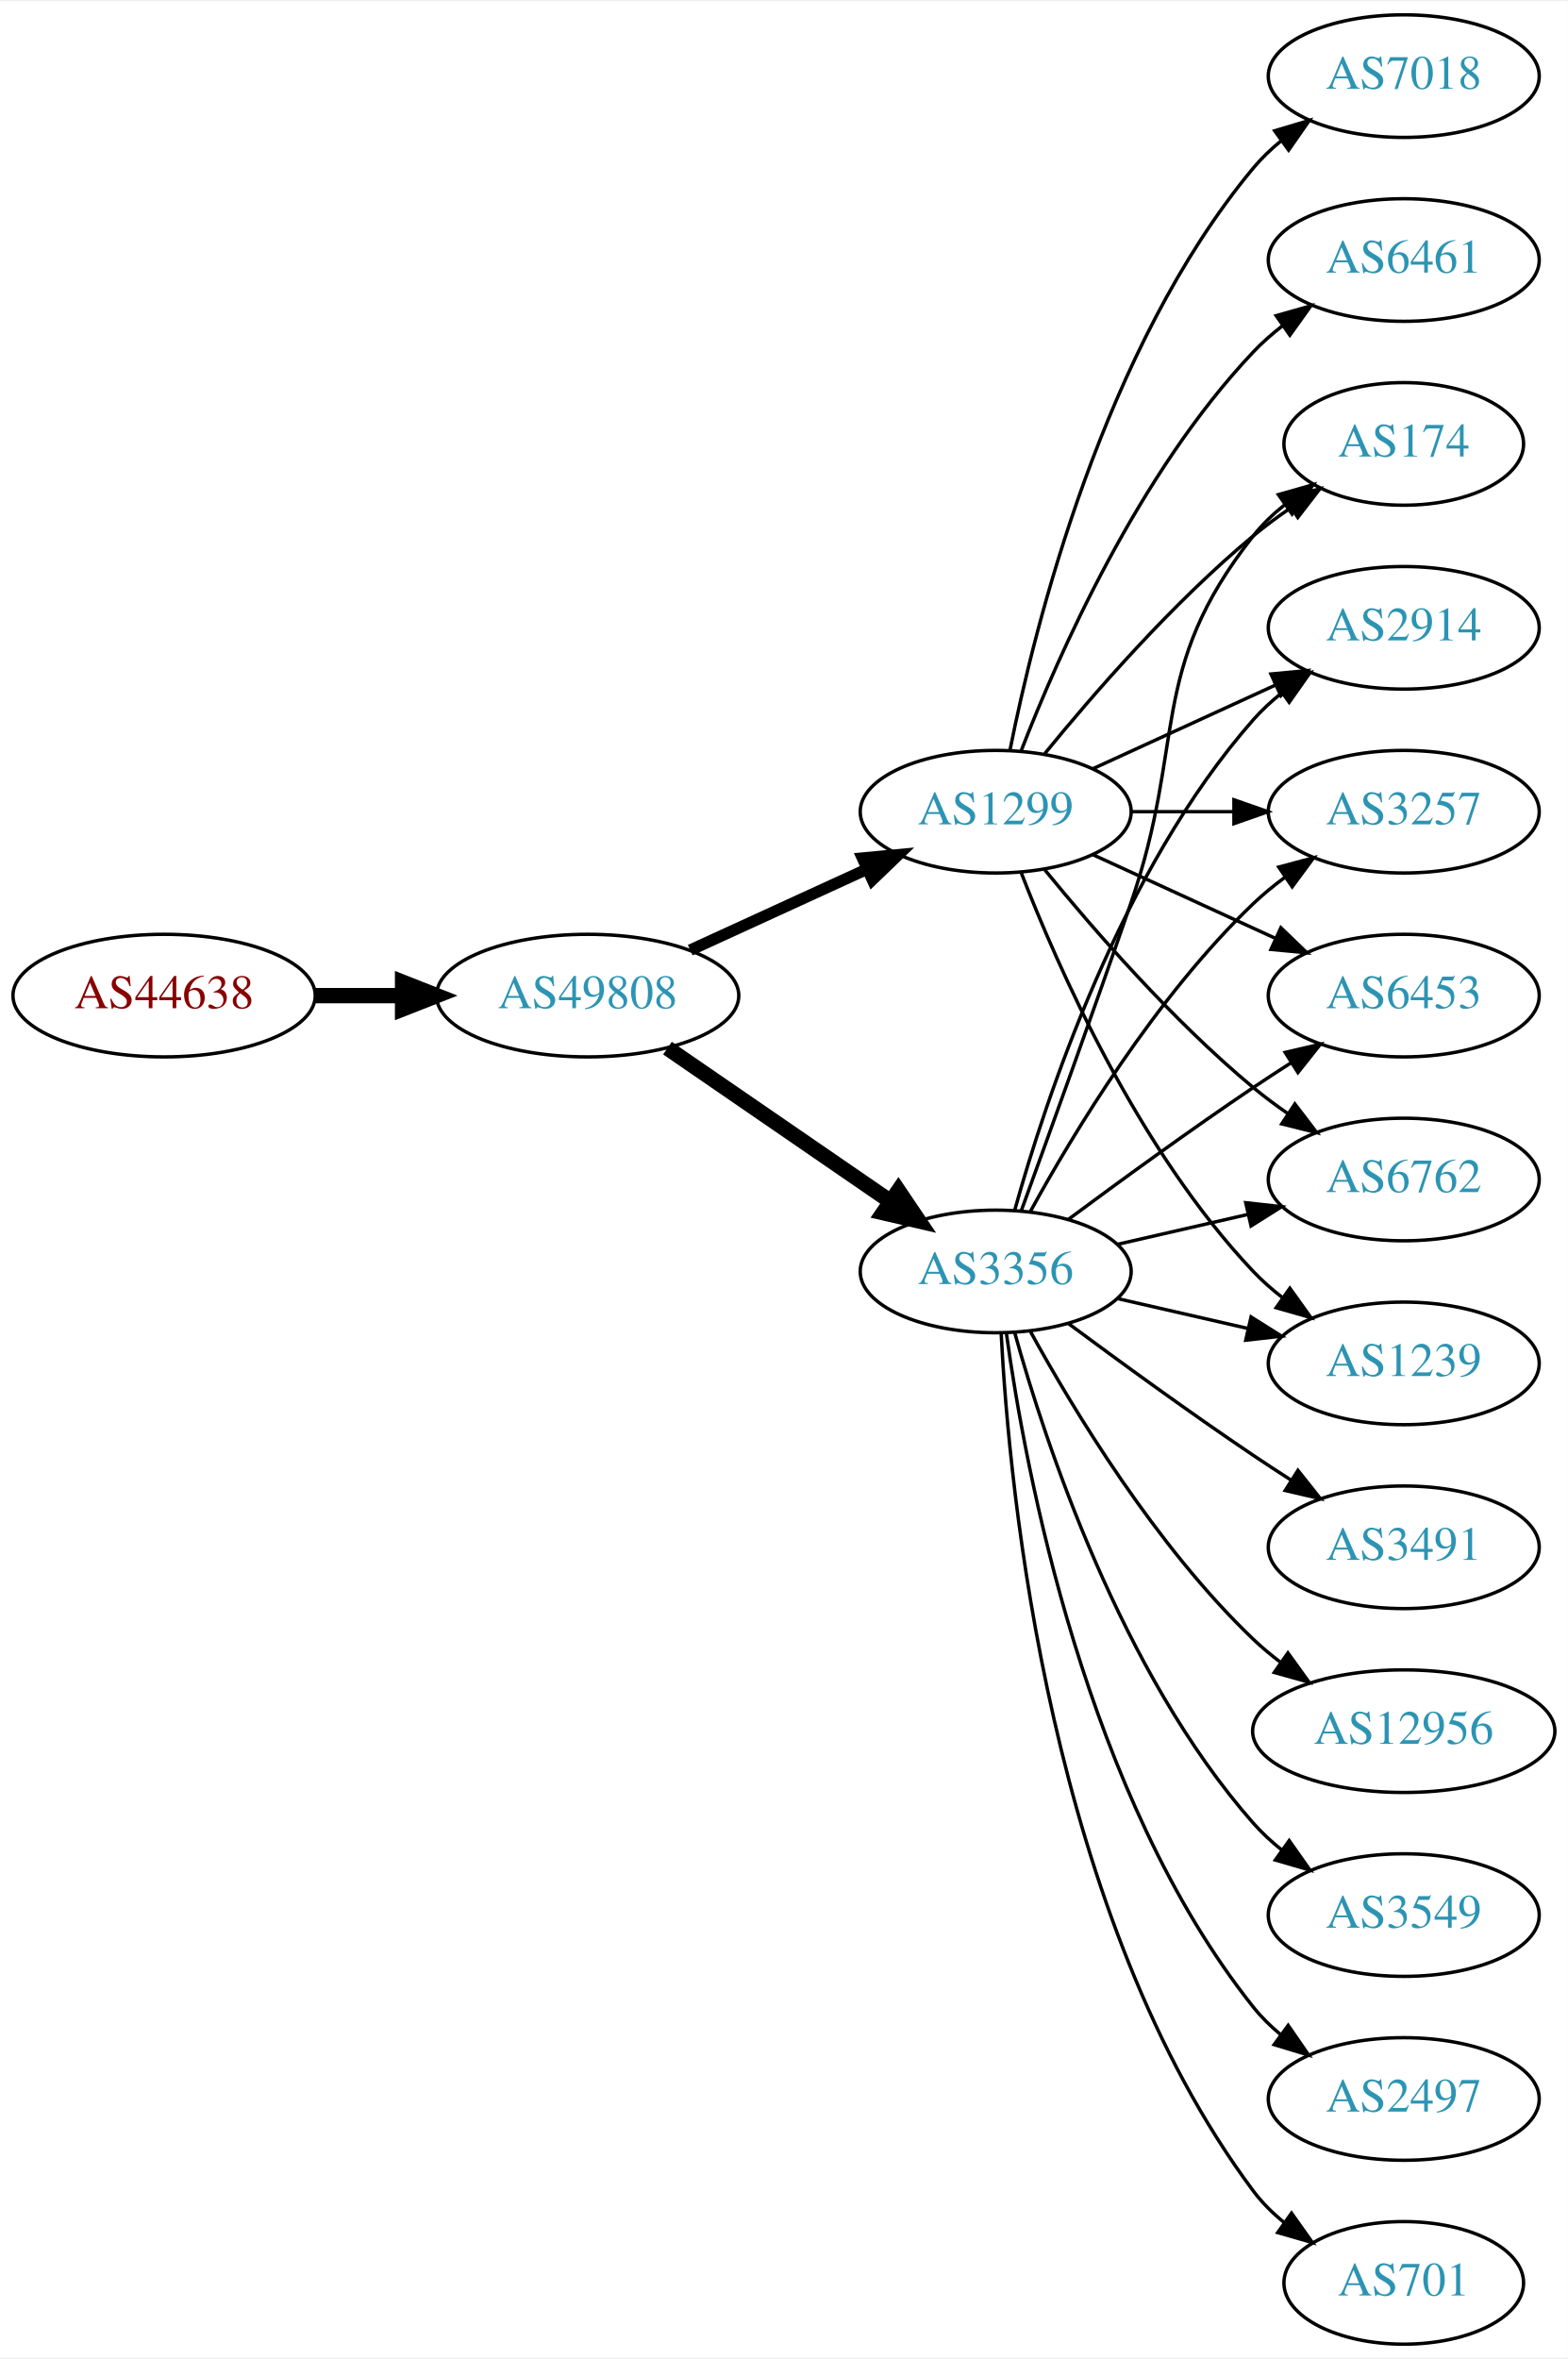
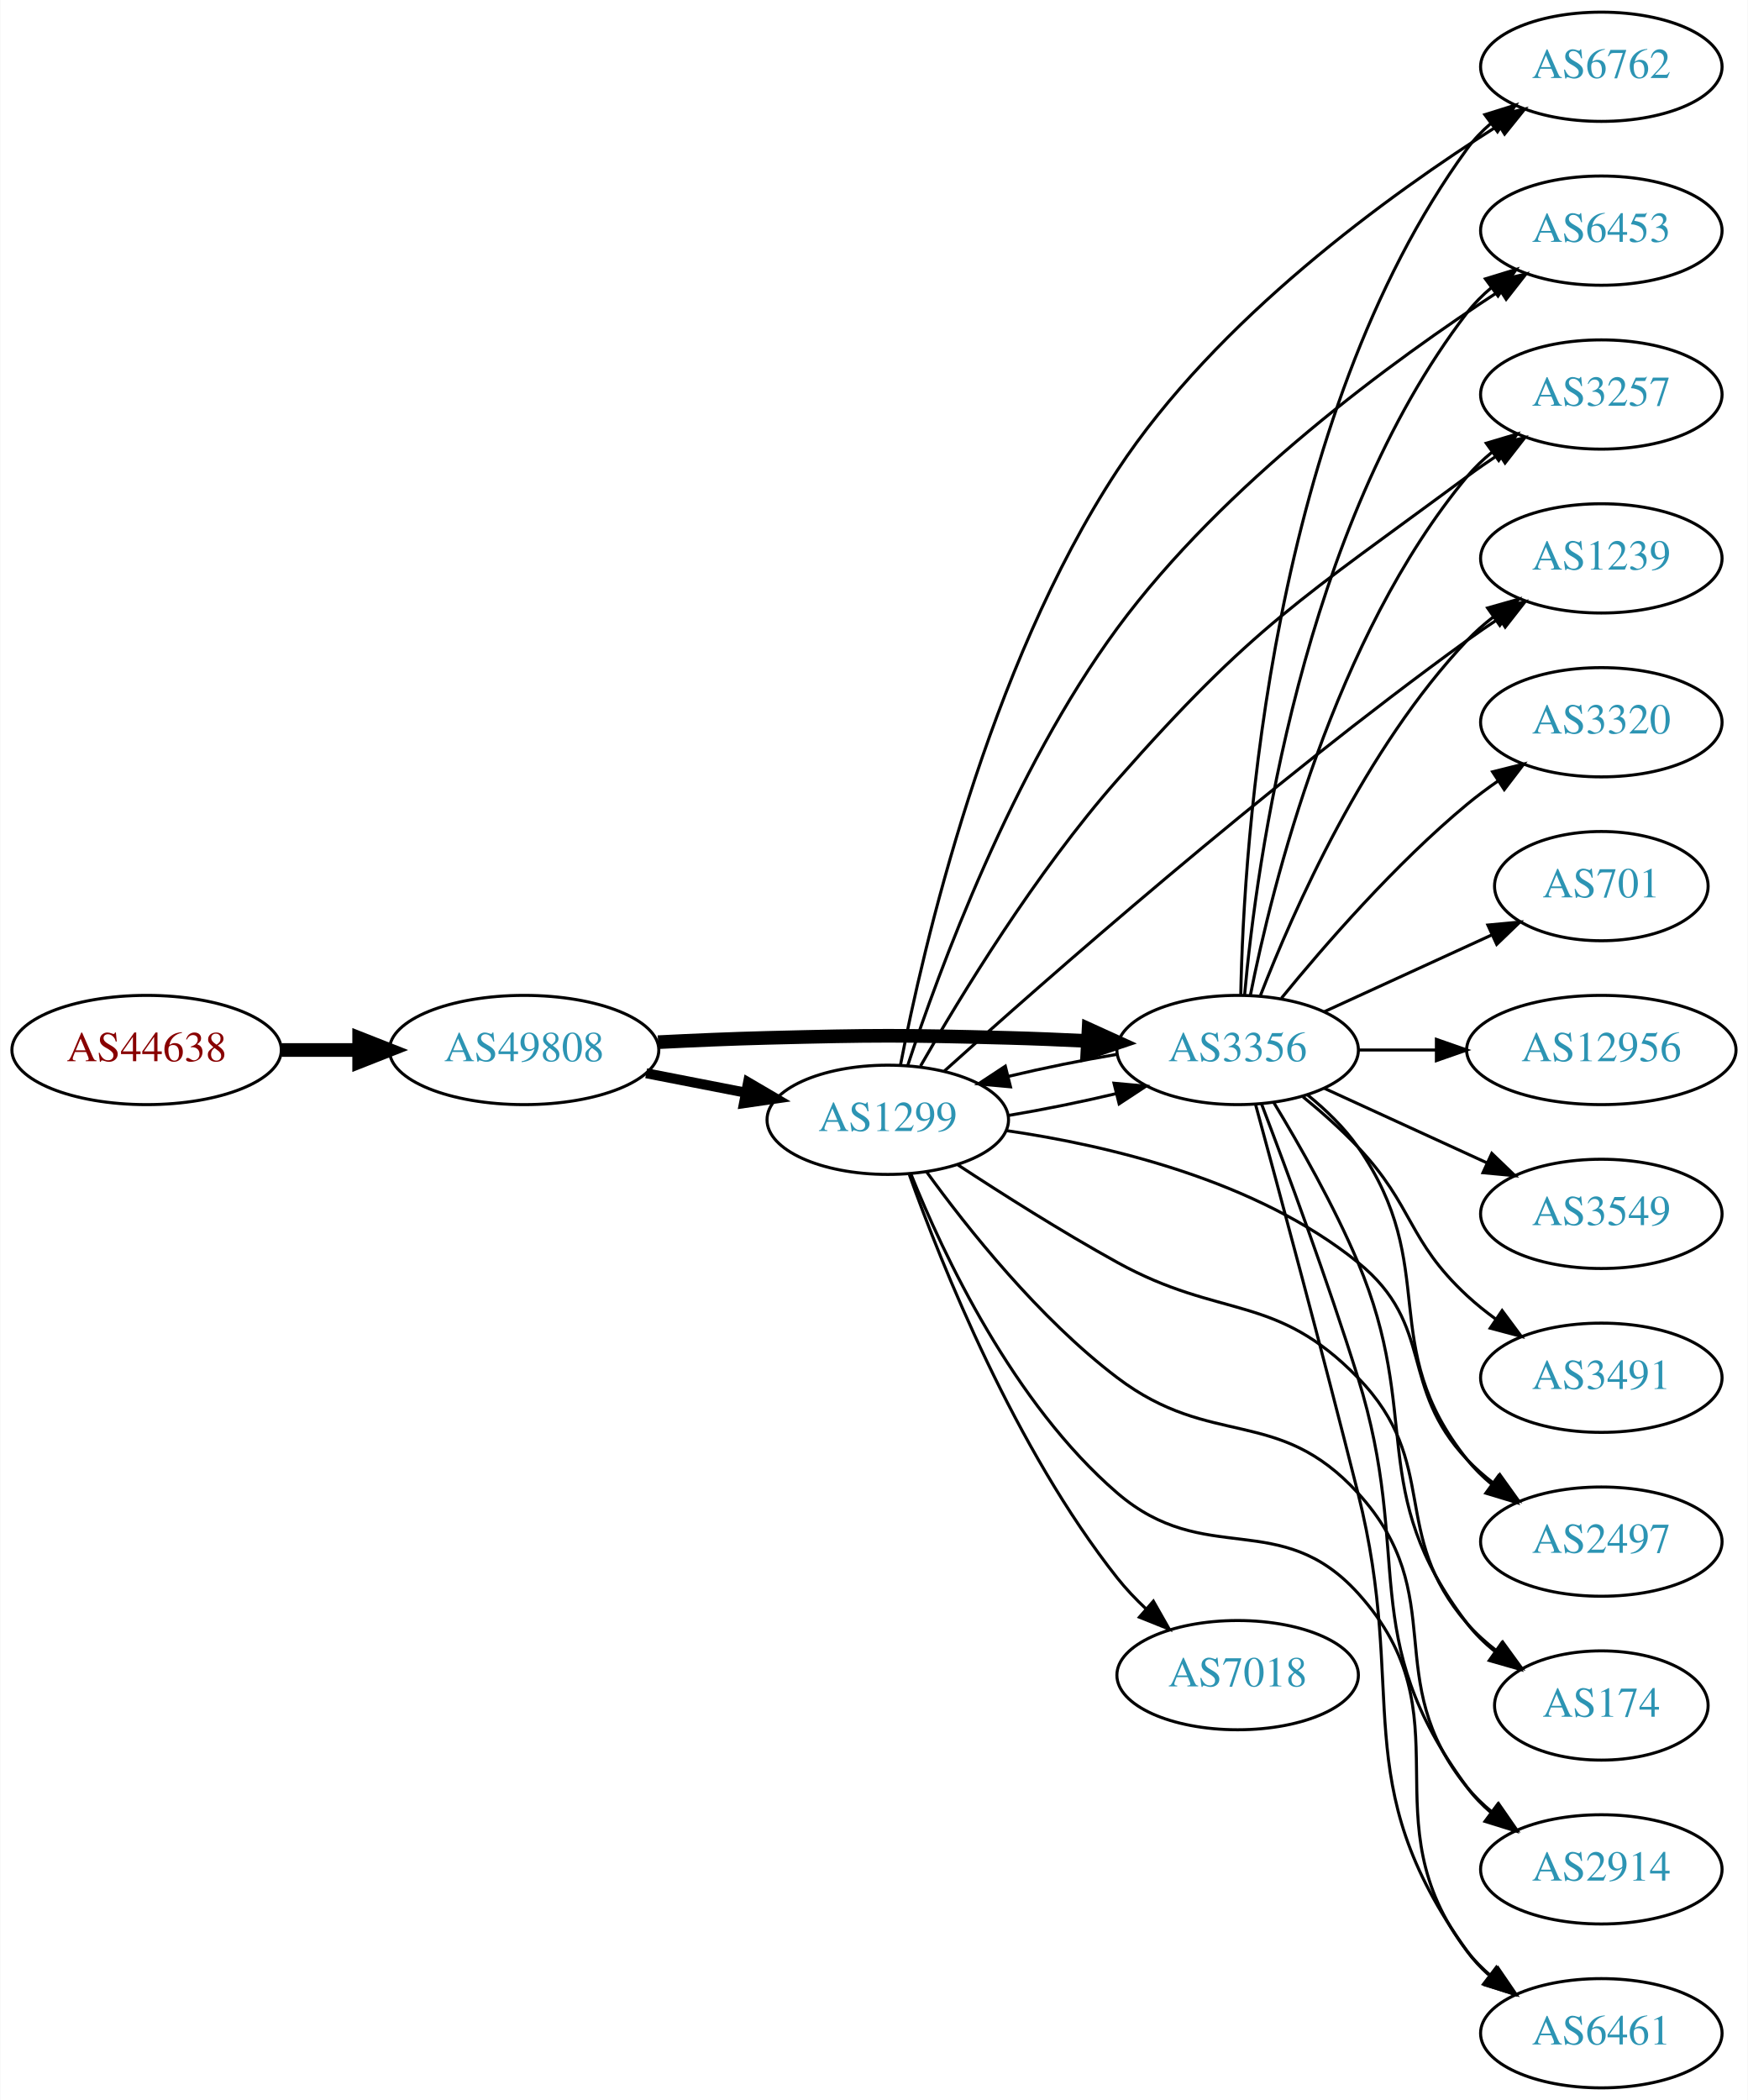
- <svg xmlns="http://www.w3.org/2000/svg" xmlns:xlink="http://www.w3.org/1999/xlink" width="460pt" height="692pt" viewBox="0.00 0.00 460.47 692.00">
+ <svg xmlns="http://www.w3.org/2000/svg" xmlns:xlink="http://www.w3.org/1999/xlink" width="576pt" height="692pt" viewBox="0.00 0.00 575.76 692.00">
  <g id="graph0" class="graph" transform="scale(1 1) rotate(0) translate(4 688)">
-     <polygon fill="white" stroke="none" points="-4,4 -4,-688 456.469,-688 456.469,4 -4,4" />
+     <polygon fill="white" stroke="none" points="-4,4 -4,-688 571.762,-688 571.762,4 -4,4" />
    <g id="node1" class="node">
      <g id="a_node1">
        <a xlink:href="/asn/44638" xlink:title="AS44638 ~ Elektrohaus Gabriel GmbH &amp; Co. KG [AT]">
-           <ellipse fill="#ffffff" stroke="black" cx="44.196" cy="-396" rx="44.393" ry="18" />
-           <text text-anchor="middle" x="44.196" y="-392.3" font-family="Times,serif" font-size="14.00" fill="#880000">AS44638</text>
+           <ellipse fill="#ffffff" stroke="black" cx="44.196" cy="-342" rx="44.393" ry="18" />
+           <text text-anchor="middle" x="44.196" y="-338.3" font-family="Times,serif" font-size="14.00" fill="#880000">AS44638</text>
        </a>
      </g>
    </g>
    <g id="node2" class="node">
      <g id="a_node2">
        <a xlink:href="/asn/49808" xlink:title="AS49808 ~ POWERSPEED-AS [AT]">
-           <ellipse fill="#ffffff" stroke="black" cx="168.588" cy="-396" rx="44.393" ry="18" />
-           <text text-anchor="middle" x="168.588" y="-392.3" font-family="Times,serif" font-size="14.00" fill="#2c94b3">AS49808</text>
+           <ellipse fill="#ffffff" stroke="black" cx="168.588" cy="-342" rx="44.393" ry="18" />
+           <text text-anchor="middle" x="168.588" y="-338.3" font-family="Times,serif" font-size="14.00" fill="#2c94b3">AS49808</text>
        </a>
      </g>
    </g>
    <g id="edge1" class="edge">
-       <path fill="none" stroke="black" stroke-width="4.5" d="M88.692,-396C96.898,-396 105.569,-396 114.041,-396" />
-       <polygon fill="black" stroke="black" stroke-width="4.5" points="114.233,-399.938 124.233,-396 114.233,-392.063 114.233,-399.938" />
+       <path fill="none" stroke="black" stroke-width="4.5" d="M88.692,-342C96.898,-342 105.569,-342 114.041,-342" />
+       <polygon fill="black" stroke="black" stroke-width="4.5" points="114.233,-345.938 124.233,-342 114.233,-338.063 114.233,-345.938" />
    </g>
    <g id="node3" class="node">
      <g id="a_node3">
-         <a xlink:href="/asn/3356" xlink:title="AS3356 ~ Level 3 Parent, LLC [US]">
-           <ellipse fill="#ffffff" stroke="black" cx="288.431" cy="-315" rx="39.794" ry="18" />
-           <text text-anchor="middle" x="288.431" y="-311.3" font-family="Times,serif" font-size="14.00" fill="#2c94b3">AS3356</text>
+         <a xlink:href="/asn/1299" xlink:title="AS1299 ~ Telia Carrier [EU]">
+           <ellipse fill="#ffffff" stroke="black" cx="288.431" cy="-319" rx="39.794" ry="18" />
+           <text text-anchor="middle" x="288.431" y="-315.3" font-family="Times,serif" font-size="14.00" fill="#2c94b3">AS1299</text>
        </a>
      </g>
    </g>
    <g id="edge2" class="edge">
-       <path fill="none" stroke="black" stroke-width="4.5" d="M192.031,-380.574C210.612,-367.802 237.173,-349.545 257.553,-335.537" />
-       <polygon fill="black" stroke="black" stroke-width="4.5" points="259.856,-338.731 265.867,-329.822 255.396,-332.242 259.856,-338.731" />
+       <path fill="none" stroke="black" stroke-width="3.3" d="M208.828,-334.341C219.28,-332.301 230.666,-330.079 241.444,-327.975" />
+       <polygon fill="black" stroke="black" stroke-width="3.3" points="242.397,-331.356 251.542,-326.005 241.056,-324.485 242.397,-331.356" />
    </g>
    <g id="node4" class="node">
      <g id="a_node4">
-         <a xlink:href="/asn/1299" xlink:title="AS1299 ~ Telia Carrier [EU]">
-           <ellipse fill="#ffffff" stroke="black" cx="288.431" cy="-450" rx="39.794" ry="18" />
-           <text text-anchor="middle" x="288.431" y="-446.3" font-family="Times,serif" font-size="14.00" fill="#2c94b3">AS1299</text>
+         <a xlink:href="/asn/3356" xlink:title="AS3356 ~ Level 3 Parent, LLC [US]">
+           <ellipse fill="#ffffff" stroke="black" cx="403.724" cy="-342" rx="39.794" ry="18" />
+           <text text-anchor="middle" x="403.724" y="-338.3" font-family="Times,serif" font-size="14.00" fill="#2c94b3">AS3356</text>
        </a>
      </g>
    </g>
    <g id="edge3" class="edge">
-       <path fill="none" stroke="black" stroke-width="3.375" d="M198.718,-409.348C214.329,-416.502 233.727,-425.391 250.399,-433.03" />
-       <polygon fill="black" stroke="black" stroke-width="3.375" points="249.302,-436.378 259.851,-437.362 252.218,-430.014 249.302,-436.378" />
+       <path fill="none" stroke="black" stroke-width="4.5" d="M212.731,-344.575C224.425,-345.165 237.086,-345.705 248.784,-346 284.014,-346.889 292.849,-346.943 328.077,-346 336.563,-345.773 345.585,-345.401 354.316,-344.972" />
+       <polygon fill="black" stroke="black" stroke-width="4.5" points="354.599,-348.9 364.381,-344.449 354.19,-341.036 354.599,-348.9" />
+     </g>
+     <g id="edge5" class="edge">
+       <path fill="none" stroke="black" d="M328.103,-320.413C339.605,-322.336 352.211,-324.891 363.733,-327.635" />
+       <polygon fill="black" stroke="black" points="362.975,-331.053 373.525,-330.083 364.672,-324.262 362.975,-331.053" />
    </g>
    <g id="node5" class="node">
      <g id="a_node5">
-         <a xlink:href="/asn/6453" xlink:title="AS6453 ~ TATA COMMUNICATIONS (AMERICA) INC [US]">
-           <ellipse fill="#ffffff" stroke="black" cx="408.273" cy="-396" rx="39.794" ry="18" />
-           <text text-anchor="middle" x="408.273" y="-392.3" font-family="Times,serif" font-size="14.00" fill="#2c94b3">AS6453</text>
+         <a xlink:href="/asn/6762" xlink:title="AS6762 ~ TELECOM ITALIA SPARKLE S.p.A. [IT]">
+           <ellipse fill="#ffffff" stroke="black" cx="523.566" cy="-666" rx="39.794" ry="18" />
+           <text text-anchor="middle" x="523.566" y="-662.3" font-family="Times,serif" font-size="14.00" fill="#2c94b3">AS6762</text>
        </a>
      </g>
    </g>
    <g id="edge4" class="edge">
-       <path fill="none" stroke="black" d="M309.761,-330.277C324.623,-341.304 345.368,-356.407 364.077,-369 367.626,-371.389 371.377,-373.839 375.125,-376.242" />
-       <polygon fill="black" stroke="black" points="373.451,-379.325 383.774,-381.712 377.193,-373.409 373.451,-379.325" />
+       <path fill="none" stroke="black" d="M292.6,-336.951C300.033,-375.484 321.284,-467.896 364.077,-533 396.817,-582.809 453.703,-623.927 489.677,-646.693" />
+       <polygon fill="black" stroke="black" points="488.004,-649.774 498.345,-652.08 491.699,-643.829 488.004,-649.774" />
    </g>
    <g id="node6" class="node">
      <g id="a_node6">
-         <a xlink:href="/asn/6762" xlink:title="AS6762 ~ TELECOM ITALIA SPARKLE S.p.A. [IT]">
-           <ellipse fill="#ffffff" stroke="black" cx="408.273" cy="-342" rx="39.794" ry="18" />
-           <text text-anchor="middle" x="408.273" y="-338.3" font-family="Times,serif" font-size="14.00" fill="#2c94b3">AS6762</text>
-         </a>
-       </g>
-     </g>
-     <g id="edge5" class="edge">
-       <path fill="none" stroke="black" d="M324.15,-322.955C336.15,-325.704 349.771,-328.825 362.463,-331.733" />
-       <polygon fill="black" stroke="black" points="361.866,-335.187 372.395,-334.009 363.429,-328.364 361.866,-335.187" />
+         <a xlink:href="/asn/6453" xlink:title="AS6453 ~ TATA COMMUNICATIONS (AMERICA) INC [US]">
+           <ellipse fill="#ffffff" stroke="black" cx="523.566" cy="-612" rx="39.794" ry="18" />
+           <text text-anchor="middle" x="523.566" y="-608.3" font-family="Times,serif" font-size="14.00" fill="#2c94b3">AS6453</text>
+         </a>
+       </g>
+     </g>
+     <g id="edge6" class="edge">
+       <path fill="none" stroke="black" d="M294.966,-336.794C305.235,-368.024 329.392,-433.857 364.077,-481 399.085,-528.581 455.056,-569.385 490.262,-592.293" />
+       <polygon fill="black" stroke="black" points="488.431,-595.277 498.74,-597.724 492.208,-589.382 488.431,-595.277" />
    </g>
    <g id="node7" class="node">
      <g id="a_node7">
-         <a xlink:href="/asn/701" xlink:title="AS701 ~ UUNET [US]">
-           <ellipse fill="#ffffff" stroke="black" cx="408.273" cy="-18" rx="35.194" ry="18" />
-           <text text-anchor="middle" x="408.273" y="-14.3" font-family="Times,serif" font-size="14.00" fill="#2c94b3">AS701</text>
-         </a>
-       </g>
-     </g>
-     <g id="edge6" class="edge">
-       <path fill="none" stroke="black" d="M290.023,-296.977C292.399,-250.588 304.317,-125.107 364.077,-45 366.635,-41.571 369.769,-38.474 373.17,-35.705" />
-       <polygon fill="black" stroke="black" points="375.308,-38.479 381.443,-29.841 371.261,-32.769 375.308,-38.479" />
+         <a xlink:href="/asn/3257" xlink:title="AS3257 ~ GTT [DE]">
+           <ellipse fill="#ffffff" stroke="black" cx="523.566" cy="-558" rx="39.794" ry="18" />
+           <text text-anchor="middle" x="523.566" y="-554.3" font-family="Times,serif" font-size="14.00" fill="#2c94b3">AS3257</text>
+         </a>
+       </g>
+     </g>
+     <g id="edge7" class="edge">
+       <path fill="none" stroke="black" d="M299.229,-336.721C312.376,-359.712 337.203,-400.488 364.077,-431 408.91,-481.902 424.825,-490.679 479.37,-531 482.731,-533.484 486.322,-535.971 489.945,-538.375" />
+       <polygon fill="black" stroke="black" points="488.058,-541.323 498.36,-543.793 491.847,-535.437 488.058,-541.323" />
    </g>
    <g id="node8" class="node">
      <g id="a_node8">
        <a xlink:href="/asn/1239" xlink:title="AS1239 ~ Sprint [US]">
-           <ellipse fill="#ffffff" stroke="black" cx="408.273" cy="-288" rx="39.794" ry="18" />
-           <text text-anchor="middle" x="408.273" y="-284.3" font-family="Times,serif" font-size="14.00" fill="#2c94b3">AS1239</text>
-         </a>
-       </g>
-     </g>
-     <g id="edge7" class="edge">
-       <path fill="none" stroke="black" d="M324.15,-307.045C336.15,-304.296 349.771,-301.175 362.463,-298.267" />
-       <polygon fill="black" stroke="black" points="363.429,-301.636 372.395,-295.991 361.866,-294.813 363.429,-301.636" />
+           <ellipse fill="#ffffff" stroke="black" cx="523.566" cy="-504" rx="39.794" ry="18" />
+           <text text-anchor="middle" x="523.566" y="-500.3" font-family="Times,serif" font-size="14.00" fill="#2c94b3">AS1239</text>
+         </a>
+       </g>
+     </g>
+     <g id="edge8" class="edge">
+       <path fill="none" stroke="black" d="M307.11,-335.099C339.931,-364.664 412.991,-428.982 479.37,-477 482.756,-479.449 486.363,-481.914 489.995,-484.305" />
+       <polygon fill="black" stroke="black" points="488.115,-487.257 498.422,-489.71 491.894,-481.365 488.115,-487.257" />
    </g>
    <g id="node9" class="node">
      <g id="a_node9">
-         <a xlink:href="/asn/3491" xlink:title="AS3491 ~ PCCW Global, Inc. [US]">
-           <ellipse fill="#ffffff" stroke="black" cx="408.273" cy="-234" rx="39.794" ry="18" />
-           <text text-anchor="middle" x="408.273" y="-230.3" font-family="Times,serif" font-size="14.00" fill="#2c94b3">AS3491</text>
-         </a>
-       </g>
-     </g>
-     <g id="edge8" class="edge">
-       <path fill="none" stroke="black" d="M309.761,-299.723C324.623,-288.696 345.368,-273.593 364.077,-261 367.626,-258.611 371.377,-256.161 375.125,-253.758" />
-       <polygon fill="black" stroke="black" points="377.193,-256.591 383.774,-248.288 373.451,-250.675 377.193,-256.591" />
+         <a xlink:href="/asn/2497" xlink:title="AS2497 ~ Internet Initiative Japan Inc. [JP]">
+           <ellipse fill="#ffffff" stroke="black" cx="523.566" cy="-180" rx="39.794" ry="18" />
+           <text text-anchor="middle" x="523.566" y="-176.3" font-family="Times,serif" font-size="14.00" fill="#2c94b3">AS2497</text>
+         </a>
+       </g>
+     </g>
+     <g id="edge9" class="edge">
+       <path fill="none" stroke="black" d="M327.344,-315.459C361.013,-310.588 409.927,-299.081 443.37,-272 469.035,-251.218 456.644,-230.96 479.37,-207 481.957,-204.273 484.875,-201.707 487.944,-199.324" />
+       <polygon fill="black" stroke="black" points="490.122,-202.071 496.293,-193.459 486.098,-196.344 490.122,-202.071" />
    </g>
    <g id="node10" class="node">
      <g id="a_node10">
-         <a xlink:href="/asn/12956" xlink:title="AS12956 ~ TELXIUS [ES]">
-           <ellipse fill="#ffffff" stroke="black" cx="408.273" cy="-180" rx="44.393" ry="18" />
-           <text text-anchor="middle" x="408.273" y="-176.3" font-family="Times,serif" font-size="14.00" fill="#2c94b3">AS12956</text>
-         </a>
-       </g>
-     </g>
-     <g id="edge9" class="edge">
-       <path fill="none" stroke="black" d="M298.672,-297.287C311.218,-274.439 335.394,-234.389 364.077,-207 366.584,-204.607 369.335,-202.313 372.197,-200.145" />
-       <polygon fill="black" stroke="black" points="374.249,-202.982 380.448,-194.39 370.244,-197.241 374.249,-202.982" />
+         <a xlink:href="/asn/174" xlink:title="AS174 ~ Cogent Communications [US]">
+           <ellipse fill="#ffffff" stroke="black" cx="523.566" cy="-126" rx="35.194" ry="18" />
+           <text text-anchor="middle" x="523.566" y="-122.3" font-family="Times,serif" font-size="14.00" fill="#2c94b3">AS174</text>
+         </a>
+       </g>
+     </g>
+     <g id="edge10" class="edge">
+       <path fill="none" stroke="black" d="M311.565,-304.122C326.209,-294.516 345.978,-281.992 364.077,-272 398.29,-253.113 416.136,-262.027 443.37,-234 470.825,-205.747 453.536,-182.742 479.37,-153 482.176,-149.77 485.463,-146.797 488.951,-144.098" />
+       <polygon fill="black" stroke="black" points="491.085,-146.878 497.318,-138.31 487.103,-141.121 491.085,-146.878" />
    </g>
    <g id="node11" class="node">
      <g id="a_node11">
-         <a xlink:href="/asn/3549" xlink:title="AS3549 ~ Level 3 Parent, LLC [US]">
-           <ellipse fill="#ffffff" stroke="black" cx="408.273" cy="-126" rx="39.794" ry="18" />
-           <text text-anchor="middle" x="408.273" y="-122.3" font-family="Times,serif" font-size="14.00" fill="#2c94b3">AS3549</text>
-         </a>
-       </g>
-     </g>
-     <g id="edge10" class="edge">
-       <path fill="none" stroke="black" d="M294.004,-297.054C302.909,-265.005 325.194,-197.158 364.077,-153 366.561,-150.179 369.411,-147.551 372.437,-145.129" />
-       <polygon fill="black" stroke="black" points="374.622,-147.869 380.726,-139.209 370.554,-142.172 374.622,-147.869" />
+         <a xlink:href="/asn/2914" xlink:title="AS2914 ~ NTT America, Inc. [US]">
+           <ellipse fill="#ffffff" stroke="black" cx="523.566" cy="-72" rx="39.794" ry="18" />
+           <text text-anchor="middle" x="523.566" y="-68.3" font-family="Times,serif" font-size="14.00" fill="#2c94b3">AS2914</text>
+         </a>
+       </g>
+     </g>
+     <g id="edge11" class="edge">
+       <path fill="none" stroke="black" d="M301.232,-301.834C314.707,-283.226 338.251,-253.573 364.077,-234 395.222,-210.396 417.03,-224.868 443.37,-196 474.365,-162.031 450.321,-134.647 479.37,-99 481.745,-96.086 484.521,-93.396 487.501,-90.935" />
+       <polygon fill="black" stroke="black" points="489.692,-93.669 495.726,-84.961 485.578,-88.006 489.692,-93.669" />
    </g>
    <g id="node12" class="node">
      <g id="a_node12">
-         <a xlink:href="/asn/174" xlink:title="AS174 ~ Cogent Communications [US]">
-           <ellipse fill="#ffffff" stroke="black" cx="408.273" cy="-558" rx="35.194" ry="18" />
-           <text text-anchor="middle" x="408.273" y="-554.3" font-family="Times,serif" font-size="14.00" fill="#2c94b3">AS174</text>
-         </a>
-       </g>
-     </g>
-     <g id="edge11" class="edge">
-       <path fill="none" stroke="black" d="M295.979,-332.921C303.764,-354.312 317.086,-391.19 328.077,-423 344.602,-470.822 332.779,-491.246 364.077,-531 366.724,-534.361 369.912,-537.417 373.344,-540.161" />
-       <polygon fill="black" stroke="black" points="371.457,-543.113 381.651,-546 375.482,-537.386 371.457,-543.113" />
+         <a xlink:href="/asn/7018" xlink:title="AS7018 ~ AT&amp;T Services, Inc. [US]">
+           <ellipse fill="#ffffff" stroke="black" cx="403.724" cy="-136" rx="39.794" ry="18" />
+           <text text-anchor="middle" x="403.724" y="-132.3" font-family="Times,serif" font-size="14.00" fill="#2c94b3">AS7018</text>
+         </a>
+       </g>
+     </g>
+     <g id="edge12" class="edge">
+       <path fill="none" stroke="black" d="M295.554,-300.874C306.22,-271.043 330.336,-210.663 364.077,-168 366.889,-164.445 370.154,-161.013 373.572,-157.801" />
+       <polygon fill="black" stroke="black" points="375.95,-160.371 381.183,-151.159 371.347,-155.098 375.95,-160.371" />
    </g>
    <g id="node13" class="node">
      <g id="a_node13">
-         <a xlink:href="/asn/2497" xlink:title="AS2497 ~ Internet Initiative Japan Inc. [JP]">
-           <ellipse fill="#ffffff" stroke="black" cx="408.273" cy="-72" rx="39.794" ry="18" />
-           <text text-anchor="middle" x="408.273" y="-68.3" font-family="Times,serif" font-size="14.00" fill="#2c94b3">AS2497</text>
-         </a>
-       </g>
-     </g>
-     <g id="edge12" class="edge">
-       <path fill="none" stroke="black" d="M291.57,-296.83C297.07,-257.026 314.896,-160.767 364.077,-99 366.419,-96.06 369.173,-93.351 372.139,-90.879" />
-       <polygon fill="black" stroke="black" points="374.331,-93.612 380.345,-84.89 370.204,-87.958 374.331,-93.612" />
+         <a xlink:href="/asn/6461" xlink:title="AS6461 ~ Zayo Bandwidth [US]">
+           <ellipse fill="#ffffff" stroke="black" cx="523.566" cy="-18" rx="39.794" ry="18" />
+           <text text-anchor="middle" x="523.566" y="-14.3" font-family="Times,serif" font-size="14.00" fill="#2c94b3">AS6461</text>
+         </a>
+       </g>
+     </g>
+     <g id="edge13" class="edge">
+       <path fill="none" stroke="black" d="M296.068,-301.101C306.669,-274.752 329.786,-225.466 364.077,-196 393.029,-171.123 417.737,-191.284 443.37,-163 480.191,-122.371 446.007,-88.512 479.37,-45 481.657,-42.017 484.375,-39.281 487.319,-36.791" />
+       <polygon fill="black" stroke="black" points="489.513,-39.522 495.493,-30.776 485.364,-33.884 489.513,-39.522" />
+     </g>
+     <g id="edge26" class="edge">
+       <path fill="none" stroke="black" d="M364.059,-340.589C352.467,-338.65 339.755,-336.07 328.159,-333.303" />
+       <polygon fill="black" stroke="black" points="328.864,-329.871 318.313,-330.834 327.161,-336.661 328.864,-329.871" />
+     </g>
+     <g id="edge18" class="edge">
+       <path fill="none" stroke="black" d="M404.756,-360.337C405.729,-410.079 414.448,-549.806 479.37,-639 481.582,-642.039 484.25,-644.813 487.162,-647.326" />
+       <polygon fill="black" stroke="black" points="485.18,-650.214 495.293,-653.373 489.357,-644.597 485.18,-650.214" />
+     </g>
+     <g id="edge23" class="edge">
+       <path fill="none" stroke="black" d="M406.008,-360.117C409.906,-403.332 424.923,-514.131 479.37,-585 481.66,-587.981 484.38,-590.716 487.325,-593.205" />
+       <polygon fill="black" stroke="black" points="485.371,-596.113 495.501,-599.218 489.518,-590.473 485.371,-596.113" />
+     </g>
+     <g id="edge27" class="edge">
+       <path fill="none" stroke="black" d="M407.922,-360.073C415.086,-396.141 435.36,-478.125 479.37,-531 481.775,-533.889 484.571,-536.563 487.564,-539.013" />
+       <polygon fill="black" stroke="black" points="485.652,-541.95 495.807,-544.973 489.754,-536.277 485.652,-541.95" />
+     </g>
+     <g id="edge14" class="edge">
+       <path fill="none" stroke="black" d="M411.247,-359.994C421.997,-387.728 445.655,-441.429 479.37,-477 481.956,-479.728 484.874,-482.294 487.942,-484.677" />
+       <polygon fill="black" stroke="black" points="486.096,-487.658 496.29,-490.543 490.12,-481.93 486.096,-487.658" />
+     </g>
+     <g id="edge19" class="edge">
+       <path fill="none" stroke="black" d="M426.752,-327.203C432.788,-322.302 438.894,-316.436 443.37,-310 471.06,-270.189 449.097,-244.883 479.37,-207 481.717,-204.064 484.474,-201.358 487.443,-198.888" />
+       <polygon fill="black" stroke="black" points="489.635,-201.621 495.652,-192.901 485.51,-195.965 489.635,-201.621" />
+     </g>
+     <g id="edge21" class="edge">
+       <path fill="none" stroke="black" d="M415.635,-324.678C424.032,-310.817 435.494,-290.675 443.37,-272 464.843,-221.087 445.8,-196.889 479.37,-153 481.969,-149.602 485.129,-146.524 488.544,-143.766" />
+       <polygon fill="black" stroke="black" points="490.682,-146.541 496.832,-137.914 486.645,-140.823 490.682,-146.541" />
+     </g>
+     <g id="edge20" class="edge">
+       <path fill="none" stroke="black" d="M411.611,-324.191C419.721,-302.906 433.356,-266.131 443.37,-234 461.847,-174.716 442.467,-148.941 479.37,-99 481.604,-95.977 484.287,-93.214 487.207,-90.707" />
+       <polygon fill="black" stroke="black" points="489.402,-93.437 495.351,-84.669 485.233,-87.814 489.402,-93.437" />
+     </g>
+     <g id="edge25" class="edge">
+       <path fill="none" stroke="black" d="M409.627,-324.056C417.108,-296.548 431.73,-242.279 443.37,-196 460.199,-129.092 439.11,-101.027 479.37,-45 481.383,-42.199 483.785,-39.625 486.411,-37.273" />
+       <polygon fill="black" stroke="black" points="488.964,-39.729 494.795,-30.883 484.72,-34.161 488.964,-39.729" />
    </g>
    <g id="node14" class="node">
      <g id="a_node14">
-         <a xlink:href="/asn/2914" xlink:title="AS2914 ~ NTT America, Inc. [US]">
-           <ellipse fill="#ffffff" stroke="black" cx="408.273" cy="-504" rx="39.794" ry="18" />
-           <text text-anchor="middle" x="408.273" y="-500.3" font-family="Times,serif" font-size="14.00" fill="#2c94b3">AS2914</text>
-         </a>
-       </g>
-     </g>
-     <g id="edge13" class="edge">
-       <path fill="none" stroke="black" d="M294.004,-332.946C302.909,-364.995 325.194,-432.842 364.077,-477 366.561,-479.821 369.411,-482.449 372.437,-484.871" />
-       <polygon fill="black" stroke="black" points="370.554,-487.828 380.726,-490.791 374.622,-482.131 370.554,-487.828" />
+         <a xlink:href="/asn/3320" xlink:title="AS3320 ~ DTAG [DE]">
+           <ellipse fill="#ffffff" stroke="black" cx="523.566" cy="-450" rx="39.794" ry="18" />
+           <text text-anchor="middle" x="523.566" y="-446.3" font-family="Times,serif" font-size="14.00" fill="#2c94b3">AS3320</text>
+         </a>
+       </g>
+     </g>
+     <g id="edge15" class="edge">
+       <path fill="none" stroke="black" d="M418.143,-359.065C432.257,-376.375 455.672,-403.345 479.37,-423 482.587,-425.668 486.087,-428.27 489.658,-430.741" />
+       <polygon fill="black" stroke="black" points="487.735,-433.666 498.014,-436.236 491.581,-427.817 487.735,-433.666" />
    </g>
    <g id="node15" class="node">
      <g id="a_node15">
-         <a xlink:href="/asn/3257" xlink:title="AS3257 ~ GTT [DE]">
-           <ellipse fill="#ffffff" stroke="black" cx="408.273" cy="-450" rx="39.794" ry="18" />
-           <text text-anchor="middle" x="408.273" y="-446.3" font-family="Times,serif" font-size="14.00" fill="#2c94b3">AS3257</text>
-         </a>
-       </g>
-     </g>
-     <g id="edge14" class="edge">
-       <path fill="none" stroke="black" d="M298.672,-332.713C311.218,-355.561 335.394,-395.611 364.077,-423 366.946,-425.739 370.134,-428.347 373.443,-430.785" />
-       <polygon fill="black" stroke="black" points="371.567,-433.742 381.803,-436.477 375.507,-427.956 371.567,-433.742" />
-     </g>
-     <g id="edge19" class="edge">
-       <path fill="none" stroke="black" d="M317.06,-437.339C333.017,-430.027 353.287,-420.739 370.57,-412.819" />
-       <polygon fill="black" stroke="black" points="372.185,-415.929 379.818,-408.581 369.269,-409.565 372.185,-415.929" />
-     </g>
-     <g id="edge21" class="edge">
-       <path fill="none" stroke="black" d="M302.85,-432.935C316.964,-415.625 340.379,-388.655 364.077,-369 367.294,-366.332 370.794,-363.73 374.365,-361.259" />
-       <polygon fill="black" stroke="black" points="376.288,-364.183 382.721,-355.764 372.442,-358.334 376.288,-364.183" />
+         <a xlink:href="/asn/701" xlink:title="AS701 ~ UUNET [US]">
+           <ellipse fill="#ffffff" stroke="black" cx="523.566" cy="-396" rx="35.194" ry="18" />
+           <text text-anchor="middle" x="523.566" y="-392.3" font-family="Times,serif" font-size="14.00" fill="#2c94b3">AS701</text>
+         </a>
+       </g>
    </g>
    <g id="edge16" class="edge">
-       <path fill="none" stroke="black" d="M295.954,-432.006C306.704,-404.272 330.362,-350.571 364.077,-315 366.663,-312.272 369.581,-309.706 372.649,-307.323" />
-       <polygon fill="black" stroke="black" points="374.827,-310.07 380.997,-301.457 370.803,-304.342 374.827,-310.07" />
-     </g>
-     <g id="edge22" class="edge">
-       <path fill="none" stroke="black" d="M302.85,-467.065C316.964,-484.375 340.379,-511.345 364.077,-531 367.54,-533.872 371.333,-536.669 375.187,-539.308" />
-       <polygon fill="black" stroke="black" points="373.33,-542.275 383.62,-544.797 377.149,-536.408 373.33,-542.275" />
-     </g>
-     <g id="edge18" class="edge">
-       <path fill="none" stroke="black" d="M317.06,-462.661C333.017,-469.973 353.287,-479.261 370.57,-487.181" />
-       <polygon fill="black" stroke="black" points="369.269,-490.435 379.818,-491.419 372.185,-484.071 369.269,-490.435" />
-     </g>
-     <g id="edge17" class="edge">
-       <path fill="none" stroke="black" d="M328.343,-450C337.897,-450 348.246,-450 358.209,-450" />
-       <polygon fill="black" stroke="black" points="358.402,-453.5 368.402,-450 358.402,-446.5 358.402,-453.5" />
+       <path fill="none" stroke="black" d="M432.353,-354.661C448.769,-362.183 469.75,-371.798 487.347,-379.861" />
+       <polygon fill="black" stroke="black" points="486.176,-383.174 496.725,-384.158 489.092,-376.811 486.176,-383.174" />
    </g>
    <g id="node16" class="node">
      <g id="a_node16">
-         <a xlink:href="/asn/6461" xlink:title="AS6461 ~ Zayo Bandwidth [US]">
-           <ellipse fill="#ffffff" stroke="black" cx="408.273" cy="-612" rx="39.794" ry="18" />
-           <text text-anchor="middle" x="408.273" y="-608.3" font-family="Times,serif" font-size="14.00" fill="#2c94b3">AS6461</text>
-         </a>
-       </g>
-     </g>
-     <g id="edge15" class="edge">
-       <path fill="none" stroke="black" d="M295.954,-467.994C306.704,-495.728 330.362,-549.429 364.077,-585 366.663,-587.728 369.581,-590.294 372.649,-592.677" />
-       <polygon fill="black" stroke="black" points="370.803,-595.658 380.997,-598.543 374.827,-589.93 370.803,-595.658" />
+         <a xlink:href="/asn/12956" xlink:title="AS12956 ~ TELXIUS [ES]">
+           <ellipse fill="#ffffff" stroke="black" cx="523.566" cy="-342" rx="44.393" ry="18" />
+           <text text-anchor="middle" x="523.566" y="-338.3" font-family="Times,serif" font-size="14.00" fill="#2c94b3">AS12956</text>
+         </a>
+       </g>
+     </g>
+     <g id="edge17" class="edge">
+       <path fill="none" stroke="black" d="M443.636,-342C451.739,-342 460.414,-342 468.941,-342" />
+       <polygon fill="black" stroke="black" points="469.218,-345.5 479.218,-342 469.218,-338.5 469.218,-345.5" />
    </g>
    <g id="node17" class="node">
      <g id="a_node17">
-         <a xlink:href="/asn/7018" xlink:title="AS7018 ~ AT&amp;T Services, Inc. [US]">
-           <ellipse fill="#ffffff" stroke="black" cx="408.273" cy="-666" rx="39.794" ry="18" />
-           <text text-anchor="middle" x="408.273" y="-662.3" font-family="Times,serif" font-size="14.00" fill="#2c94b3">AS7018</text>
-         </a>
-       </g>
-     </g>
-     <g id="edge20" class="edge">
-       <path fill="none" stroke="black" d="M292.629,-468.073C299.793,-504.141 320.067,-586.125 364.077,-639 366.482,-641.889 369.278,-644.563 372.271,-647.013" />
-       <polygon fill="black" stroke="black" points="370.359,-649.95 380.514,-652.973 374.461,-644.277 370.359,-649.95" />
+         <a xlink:href="/asn/3549" xlink:title="AS3549 ~ Level 3 Parent, LLC [US]">
+           <ellipse fill="#ffffff" stroke="black" cx="523.566" cy="-288" rx="39.794" ry="18" />
+           <text text-anchor="middle" x="523.566" y="-284.3" font-family="Times,serif" font-size="14.00" fill="#2c94b3">AS3549</text>
+         </a>
+       </g>
+     </g>
+     <g id="edge22" class="edge">
+       <path fill="none" stroke="black" d="M432.353,-329.339C448.31,-322.027 468.58,-312.739 485.863,-304.819" />
+       <polygon fill="black" stroke="black" points="487.478,-307.929 495.111,-300.581 484.562,-301.565 487.478,-307.929" />
+     </g>
+     <g id="node18" class="node">
+       <g id="a_node18">
+         <a xlink:href="/asn/3491" xlink:title="AS3491 ~ PCCW Global, Inc. [US]">
+           <ellipse fill="#ffffff" stroke="black" cx="523.566" cy="-234" rx="39.794" ry="18" />
+           <text text-anchor="middle" x="523.566" y="-230.3" font-family="Times,serif" font-size="14.00" fill="#2c94b3">AS3491</text>
+         </a>
+       </g>
+     </g>
+     <g id="edge24" class="edge">
+       <path fill="none" stroke="black" d="M425.212,-326.604C431.332,-321.601 437.87,-315.829 443.37,-310 461.917,-290.346 459.559,-279.379 479.37,-261 482.278,-258.303 485.492,-255.722 488.816,-253.3" />
+       <polygon fill="black" stroke="black" points="490.876,-256.132 497.195,-247.629 486.952,-250.335 490.876,-256.132" />
    </g>
  </g>
</svg>
